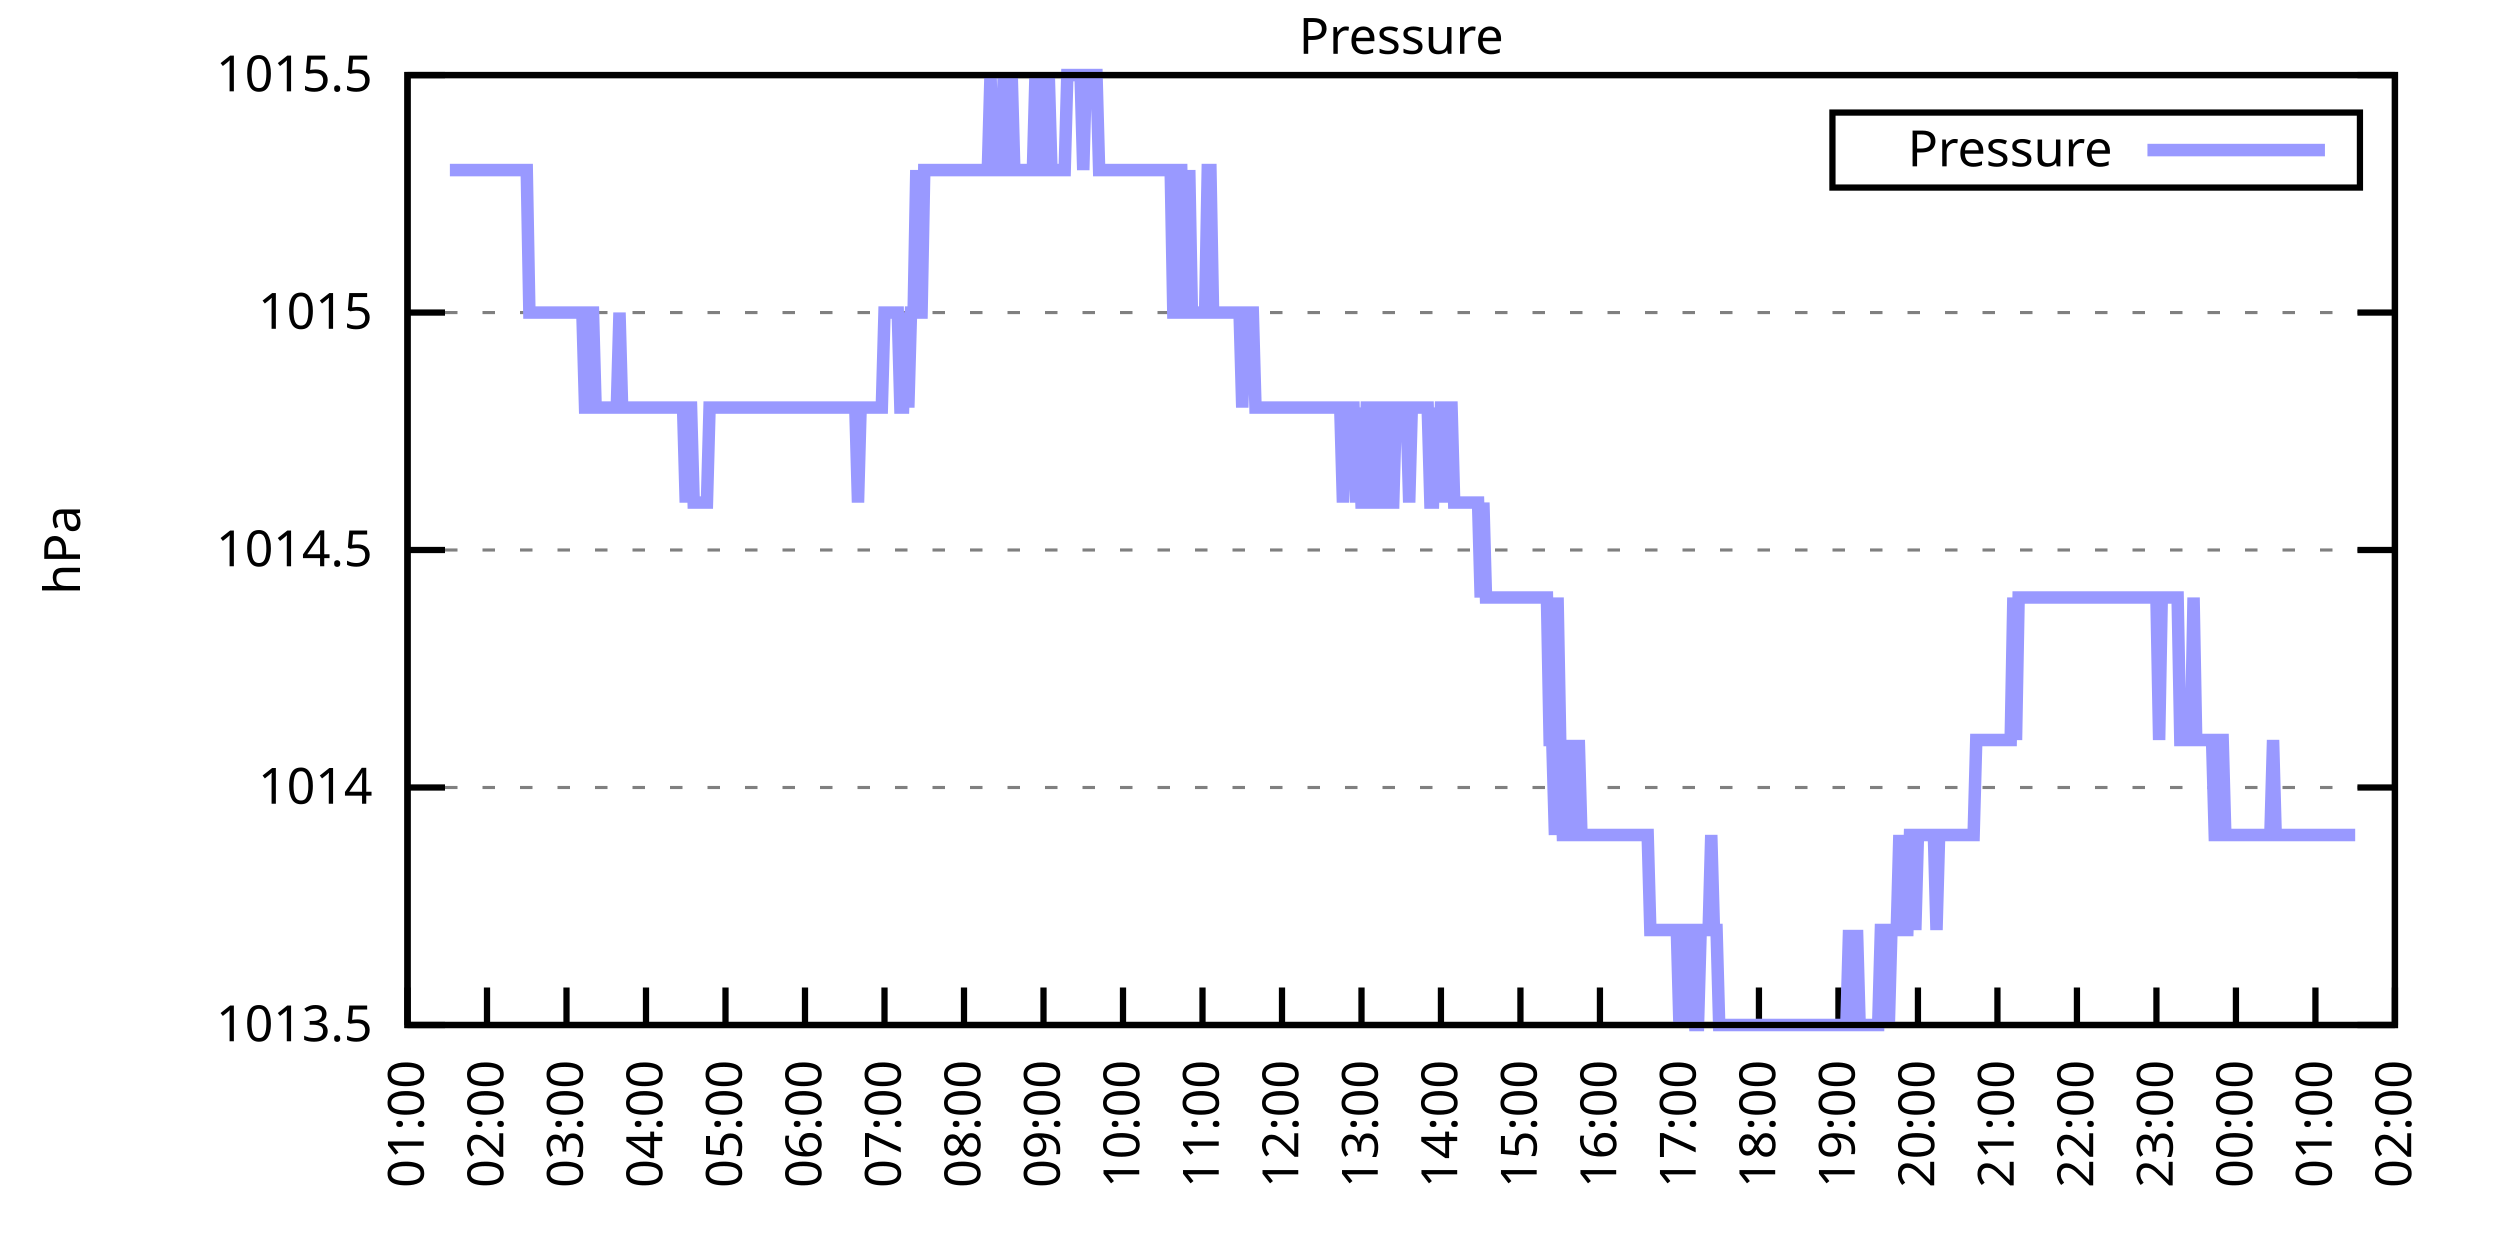
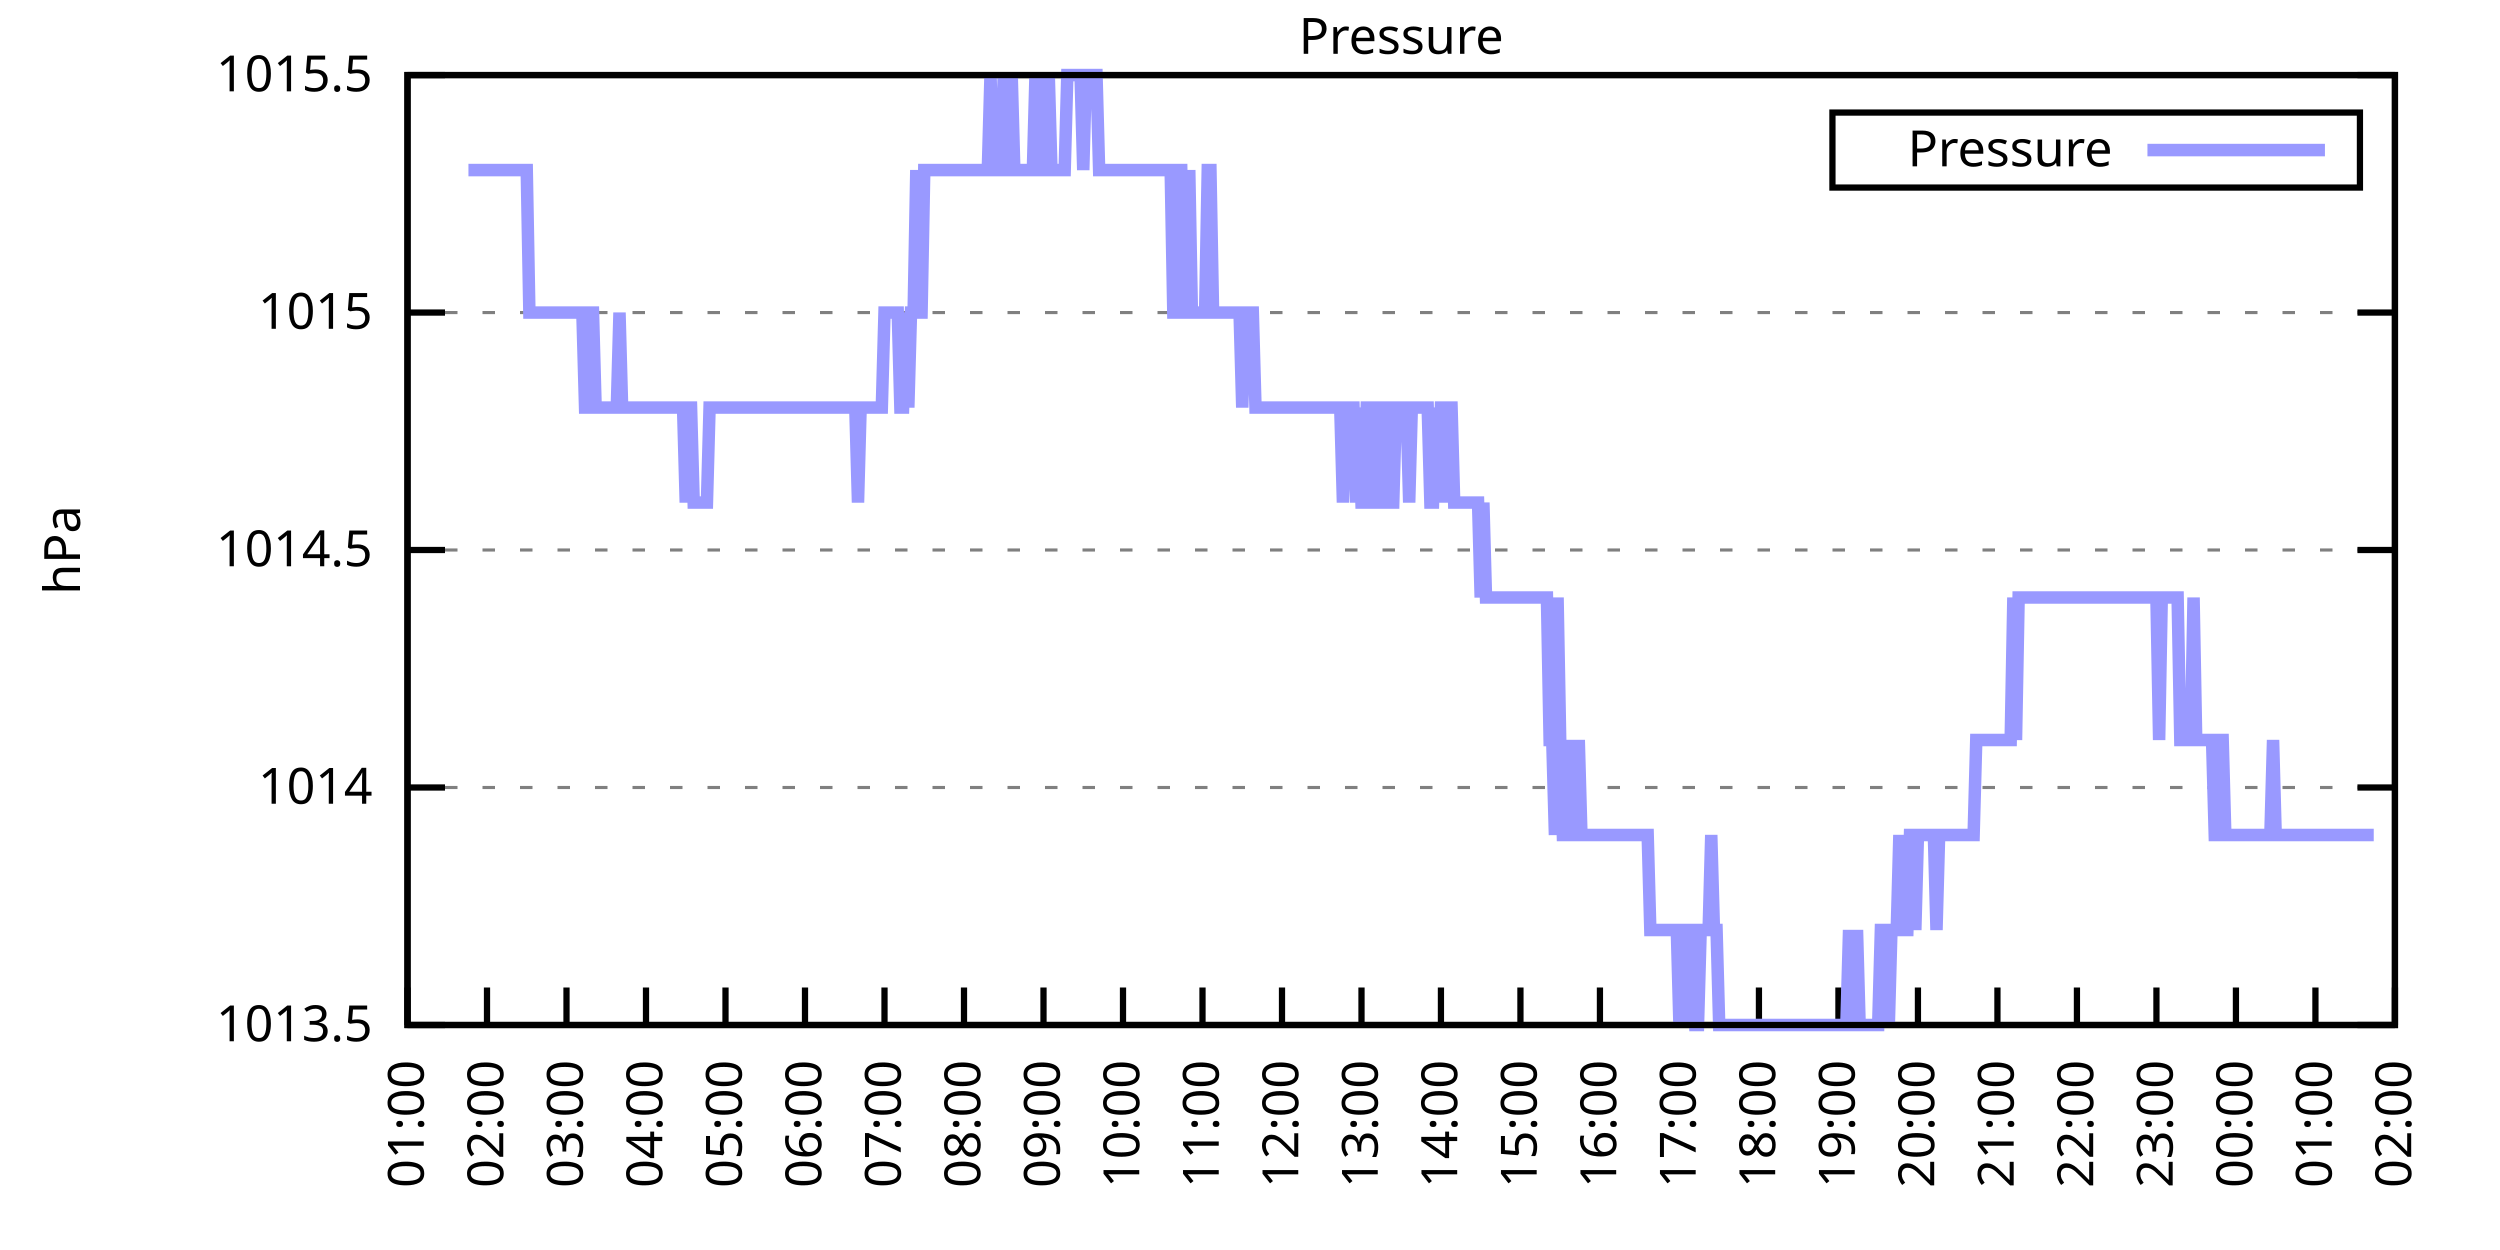
<svg xmlns="http://www.w3.org/2000/svg" xmlns:xlink="http://www.w3.org/1999/xlink" width="400" height="200" viewBox="0 0 400 200">
  <g id="gnuplot_canvas">
    <rect x="0" y="0" width="400" height="200" fill="none" />
    <defs>
      <circle id="gpDot" r="0.5" stroke-width="0.5" stroke="currentColor" />
      <path id="gpPt0" stroke-width="0.333" stroke="currentColor" d="M-1,0 h2 M0,-1 v2" />
      <path id="gpPt1" stroke-width="0.333" stroke="currentColor" d="M-1,-1 L1,1 M1,-1 L-1,1" />
      <path id="gpPt2" stroke-width="0.333" stroke="currentColor" d="M-1,0 L1,0 M0,-1 L0,1 M-1,-1 L1,1 M-1,1 L1,-1" />
      <rect id="gpPt3" stroke-width="0.333" stroke="currentColor" x="-1" y="-1" width="2" height="2" />
      <rect id="gpPt4" stroke-width="0.333" stroke="currentColor" fill="currentColor" x="-1" y="-1" width="2" height="2" />
      <circle id="gpPt5" stroke-width="0.333" stroke="currentColor" cx="0" cy="0" r="1" />
      <use xlink:href="#gpPt5" id="gpPt6" fill="currentColor" stroke="none" />
      <path id="gpPt7" stroke-width="0.333" stroke="currentColor" d="M0,-1.33 L-1.33,0.67 L1.33,0.67 z" />
      <use xlink:href="#gpPt7" id="gpPt8" fill="currentColor" stroke="none" />
      <use xlink:href="#gpPt7" id="gpPt9" stroke="currentColor" transform="rotate(180)" />
      <use xlink:href="#gpPt9" id="gpPt10" fill="currentColor" stroke="none" />
      <use xlink:href="#gpPt3" id="gpPt11" stroke="currentColor" transform="rotate(45)" />
      <use xlink:href="#gpPt11" id="gpPt12" fill="currentColor" stroke="none" />
      <path id="gpPt13" stroke-width="0.333" stroke="currentColor" d="M0,1.330 L1.265,0.411 L0.782,-1.067 L-0.782,-1.076 L-1.265,0.411 z" />
      <use xlink:href="#gpPt13" id="gpPt14" fill="currentColor" stroke="none" />
      <filter id="textbox" filterUnits="objectBoundingBox" x="0" y="0" height="1" width="1">
        <feFlood flood-color="white" flood-opacity="1" result="bgnd" />
        <feComposite in="SourceGraphic" in2="bgnd" operator="atop" />
      </filter>
      <filter id="greybox" filterUnits="objectBoundingBox" x="0" y="0" height="1" width="1">
        <feFlood flood-color="lightgrey" flood-opacity="1" result="grey" />
        <feComposite in="SourceGraphic" in2="grey" operator="atop" />
      </filter>
    </defs>
    <g fill="none" color="white" stroke="currentColor" stroke-width="1.00" stroke-linecap="butt" stroke-linejoin="miter">
</g>
    <g fill="none" color="black" stroke="currentColor" stroke-width="1.00" stroke-linecap="butt" stroke-linejoin="miter">
      <g stroke="none" shape-rendering="crispEdges">
        <polygon fill="rgb(255, 255, 255)" points="65.20,164.00 383.18,164.00 383.18,12.02 65.20,12.02 " />
      </g>
    </g>
    <g fill="none" color="black" stroke="currentColor" stroke-width="1.00" stroke-linecap="butt" stroke-linejoin="miter">
</g>
    <g fill="none" color="black" stroke="black" stroke-width="0.50" stroke-linecap="butt" stroke-linejoin="miter">
</g>
    <g fill="none" color="gray" stroke="currentColor" stroke-width="0.50" stroke-linecap="butt" stroke-linejoin="miter">
      <path stroke="gray" stroke-dasharray="2,4" class="gridline" d="M65.20,164.00 L383.19,164.00  " />
    </g>
    <g fill="none" color="gray" stroke="gray" stroke-width="1.00" stroke-linecap="butt" stroke-linejoin="miter">
</g>
    <g fill="none" color="black" stroke="currentColor" stroke-width="1.00" stroke-linecap="butt" stroke-linejoin="miter">
      <path stroke="black" d="M65.20,164.00 L71.20,164.00 M383.19,164.00 L377.19,164.00  " />
      <g transform="translate(59.60,166.60)" stroke="none" fill="black" font-family="Sans" font-size="8.00" text-anchor="end">
        <text>
          <tspan font-family="Sans"> 1013.5</tspan>
        </text>
      </g>
    </g>
    <g fill="none" color="black" stroke="currentColor" stroke-width="1.00" stroke-linecap="butt" stroke-linejoin="miter">
</g>
    <g fill="none" color="black" stroke="black" stroke-width="0.50" stroke-linecap="butt" stroke-linejoin="miter">
</g>
    <g fill="none" color="gray" stroke="currentColor" stroke-width="0.50" stroke-linecap="butt" stroke-linejoin="miter">
      <path stroke="gray" stroke-dasharray="2,4" class="gridline" d="M65.20,126.00 L383.19,126.00  " />
    </g>
    <g fill="none" color="gray" stroke="gray" stroke-width="1.00" stroke-linecap="butt" stroke-linejoin="miter">
</g>
    <g fill="none" color="black" stroke="currentColor" stroke-width="1.00" stroke-linecap="butt" stroke-linejoin="miter">
      <path stroke="black" d="M65.20,126.00 L71.20,126.00 M383.19,126.00 L377.19,126.00  " />
      <g transform="translate(59.60,128.60)" stroke="none" fill="black" font-family="Sans" font-size="8.00" text-anchor="end">
        <text>
          <tspan font-family="Sans"> 1014</tspan>
        </text>
      </g>
    </g>
    <g fill="none" color="black" stroke="currentColor" stroke-width="1.00" stroke-linecap="butt" stroke-linejoin="miter">
</g>
    <g fill="none" color="black" stroke="black" stroke-width="0.50" stroke-linecap="butt" stroke-linejoin="miter">
</g>
    <g fill="none" color="gray" stroke="currentColor" stroke-width="0.50" stroke-linecap="butt" stroke-linejoin="miter">
      <path stroke="gray" stroke-dasharray="2,4" class="gridline" d="M65.20,88.00 L383.19,88.00  " />
    </g>
    <g fill="none" color="gray" stroke="gray" stroke-width="1.00" stroke-linecap="butt" stroke-linejoin="miter">
</g>
    <g fill="none" color="black" stroke="currentColor" stroke-width="1.00" stroke-linecap="butt" stroke-linejoin="miter">
      <path stroke="black" d="M65.20,88.00 L71.20,88.00 M383.19,88.00 L377.19,88.00  " />
      <g transform="translate(59.60,90.60)" stroke="none" fill="black" font-family="Sans" font-size="8.00" text-anchor="end">
        <text>
          <tspan font-family="Sans"> 1014.5</tspan>
        </text>
      </g>
    </g>
    <g fill="none" color="black" stroke="currentColor" stroke-width="1.00" stroke-linecap="butt" stroke-linejoin="miter">
</g>
    <g fill="none" color="black" stroke="black" stroke-width="0.50" stroke-linecap="butt" stroke-linejoin="miter">
</g>
    <g fill="none" color="gray" stroke="currentColor" stroke-width="0.50" stroke-linecap="butt" stroke-linejoin="miter">
      <path stroke="gray" stroke-dasharray="2,4" class="gridline" d="M65.20,50.01 L383.19,50.01  " />
    </g>
    <g fill="none" color="gray" stroke="gray" stroke-width="1.00" stroke-linecap="butt" stroke-linejoin="miter">
</g>
    <g fill="none" color="black" stroke="currentColor" stroke-width="1.00" stroke-linecap="butt" stroke-linejoin="miter">
      <path stroke="black" d="M65.20,50.01 L71.20,50.01 M383.19,50.01 L377.19,50.01  " />
      <g transform="translate(59.60,52.61)" stroke="none" fill="black" font-family="Sans" font-size="8.00" text-anchor="end">
        <text>
          <tspan font-family="Sans"> 1015</tspan>
        </text>
      </g>
    </g>
    <g fill="none" color="black" stroke="currentColor" stroke-width="1.00" stroke-linecap="butt" stroke-linejoin="miter">
</g>
    <g fill="none" color="black" stroke="black" stroke-width="0.50" stroke-linecap="butt" stroke-linejoin="miter">
</g>
    <g fill="none" color="gray" stroke="currentColor" stroke-width="0.50" stroke-linecap="butt" stroke-linejoin="miter">
      <path stroke="gray" stroke-dasharray="2,4" class="gridline" d="M65.20,12.01 L383.19,12.01  " />
    </g>
    <g fill="none" color="gray" stroke="gray" stroke-width="1.00" stroke-linecap="butt" stroke-linejoin="miter">
</g>
    <g fill="none" color="black" stroke="currentColor" stroke-width="1.00" stroke-linecap="butt" stroke-linejoin="miter">
      <path stroke="black" d="M65.20,12.01 L71.20,12.01 M383.19,12.01 L377.19,12.01  " />
      <g transform="translate(59.60,14.61)" stroke="none" fill="black" font-family="Sans" font-size="8.00" text-anchor="end">
        <text>
          <tspan font-family="Sans"> 1015.5</tspan>
        </text>
      </g>
    </g>
    <g fill="none" color="black" stroke="currentColor" stroke-width="1.00" stroke-linecap="butt" stroke-linejoin="miter">
      <path stroke="black" d="M65.20,164.00 L65.20,158.00  " />
      <g transform="translate(67.80,169.60) rotate(270.00)" stroke="none" fill="black" font-family="Sans" font-size="8.00" text-anchor="end">
        <text>
          <tspan font-family="Sans">01:00</tspan>
        </text>
      </g>
    </g>
    <g fill="none" color="black" stroke="currentColor" stroke-width="1.00" stroke-linecap="butt" stroke-linejoin="miter">
      <path stroke="black" d="M77.92,164.00 L77.92,158.00  " />
      <g transform="translate(80.52,169.60) rotate(270.00)" stroke="none" fill="black" font-family="Sans" font-size="8.00" text-anchor="end">
        <text>
          <tspan font-family="Sans">02:00</tspan>
        </text>
      </g>
    </g>
    <g fill="none" color="black" stroke="currentColor" stroke-width="1.00" stroke-linecap="butt" stroke-linejoin="miter">
      <path stroke="black" d="M90.64,164.00 L90.64,158.00  " />
      <g transform="translate(93.24,169.60) rotate(270.00)" stroke="none" fill="black" font-family="Sans" font-size="8.00" text-anchor="end">
        <text>
          <tspan font-family="Sans">03:00</tspan>
        </text>
      </g>
    </g>
    <g fill="none" color="black" stroke="currentColor" stroke-width="1.00" stroke-linecap="butt" stroke-linejoin="miter">
      <path stroke="black" d="M103.36,164.00 L103.36,158.00  " />
      <g transform="translate(105.96,169.60) rotate(270.00)" stroke="none" fill="black" font-family="Sans" font-size="8.00" text-anchor="end">
        <text>
          <tspan font-family="Sans">04:00</tspan>
        </text>
      </g>
    </g>
    <g fill="none" color="black" stroke="currentColor" stroke-width="1.00" stroke-linecap="butt" stroke-linejoin="miter">
      <path stroke="black" d="M116.08,164.00 L116.08,158.00  " />
      <g transform="translate(118.68,169.60) rotate(270.00)" stroke="none" fill="black" font-family="Sans" font-size="8.00" text-anchor="end">
        <text>
          <tspan font-family="Sans">05:00</tspan>
        </text>
      </g>
    </g>
    <g fill="none" color="black" stroke="currentColor" stroke-width="1.00" stroke-linecap="butt" stroke-linejoin="miter">
      <path stroke="black" d="M128.80,164.00 L128.80,158.00  " />
      <g transform="translate(131.40,169.60) rotate(270.00)" stroke="none" fill="black" font-family="Sans" font-size="8.00" text-anchor="end">
        <text>
          <tspan font-family="Sans">06:00</tspan>
        </text>
      </g>
    </g>
    <g fill="none" color="black" stroke="currentColor" stroke-width="1.00" stroke-linecap="butt" stroke-linejoin="miter">
      <path stroke="black" d="M141.52,164.00 L141.52,158.00  " />
      <g transform="translate(144.12,169.60) rotate(270.00)" stroke="none" fill="black" font-family="Sans" font-size="8.00" text-anchor="end">
        <text>
          <tspan font-family="Sans">07:00</tspan>
        </text>
      </g>
    </g>
    <g fill="none" color="black" stroke="currentColor" stroke-width="1.00" stroke-linecap="butt" stroke-linejoin="miter">
      <path stroke="black" d="M154.24,164.00 L154.24,158.00  " />
      <g transform="translate(156.84,169.60) rotate(270.00)" stroke="none" fill="black" font-family="Sans" font-size="8.00" text-anchor="end">
        <text>
          <tspan font-family="Sans">08:00</tspan>
        </text>
      </g>
    </g>
    <g fill="none" color="black" stroke="currentColor" stroke-width="1.00" stroke-linecap="butt" stroke-linejoin="miter">
      <path stroke="black" d="M166.96,164.00 L166.96,158.00  " />
      <g transform="translate(169.56,169.60) rotate(270.00)" stroke="none" fill="black" font-family="Sans" font-size="8.00" text-anchor="end">
        <text>
          <tspan font-family="Sans">09:00</tspan>
        </text>
      </g>
    </g>
    <g fill="none" color="black" stroke="currentColor" stroke-width="1.00" stroke-linecap="butt" stroke-linejoin="miter">
      <path stroke="black" d="M179.68,164.00 L179.68,158.00  " />
      <g transform="translate(182.28,169.60) rotate(270.00)" stroke="none" fill="black" font-family="Sans" font-size="8.00" text-anchor="end">
        <text>
          <tspan font-family="Sans">10:00</tspan>
        </text>
      </g>
    </g>
    <g fill="none" color="black" stroke="currentColor" stroke-width="1.00" stroke-linecap="butt" stroke-linejoin="miter">
      <path stroke="black" d="M192.40,164.00 L192.40,158.00  " />
      <g transform="translate(195.00,169.60) rotate(270.00)" stroke="none" fill="black" font-family="Sans" font-size="8.00" text-anchor="end">
        <text>
          <tspan font-family="Sans">11:00</tspan>
        </text>
      </g>
    </g>
    <g fill="none" color="black" stroke="currentColor" stroke-width="1.00" stroke-linecap="butt" stroke-linejoin="miter">
      <path stroke="black" d="M205.12,164.00 L205.12,158.00  " />
      <g transform="translate(207.72,169.60) rotate(270.00)" stroke="none" fill="black" font-family="Sans" font-size="8.00" text-anchor="end">
        <text>
          <tspan font-family="Sans">12:00</tspan>
        </text>
      </g>
    </g>
    <g fill="none" color="black" stroke="currentColor" stroke-width="1.00" stroke-linecap="butt" stroke-linejoin="miter">
      <path stroke="black" d="M217.84,164.00 L217.84,158.00  " />
      <g transform="translate(220.44,169.60) rotate(270.00)" stroke="none" fill="black" font-family="Sans" font-size="8.00" text-anchor="end">
        <text>
          <tspan font-family="Sans">13:00</tspan>
        </text>
      </g>
    </g>
    <g fill="none" color="black" stroke="currentColor" stroke-width="1.00" stroke-linecap="butt" stroke-linejoin="miter">
      <path stroke="black" d="M230.55,164.00 L230.55,158.00  " />
      <g transform="translate(233.15,169.60) rotate(270.00)" stroke="none" fill="black" font-family="Sans" font-size="8.00" text-anchor="end">
        <text>
          <tspan font-family="Sans">14:00</tspan>
        </text>
      </g>
    </g>
    <g fill="none" color="black" stroke="currentColor" stroke-width="1.00" stroke-linecap="butt" stroke-linejoin="miter">
      <path stroke="black" d="M243.27,164.00 L243.27,158.00  " />
      <g transform="translate(245.87,169.60) rotate(270.00)" stroke="none" fill="black" font-family="Sans" font-size="8.00" text-anchor="end">
        <text>
          <tspan font-family="Sans">15:00</tspan>
        </text>
      </g>
    </g>
    <g fill="none" color="black" stroke="currentColor" stroke-width="1.00" stroke-linecap="butt" stroke-linejoin="miter">
      <path stroke="black" d="M255.99,164.00 L255.99,158.00  " />
      <g transform="translate(258.59,169.60) rotate(270.00)" stroke="none" fill="black" font-family="Sans" font-size="8.00" text-anchor="end">
        <text>
          <tspan font-family="Sans">16:00</tspan>
        </text>
      </g>
    </g>
    <g fill="none" color="black" stroke="currentColor" stroke-width="1.00" stroke-linecap="butt" stroke-linejoin="miter">
      <path stroke="black" d="M268.71,164.00 L268.71,158.00  " />
      <g transform="translate(271.31,169.60) rotate(270.00)" stroke="none" fill="black" font-family="Sans" font-size="8.00" text-anchor="end">
        <text>
          <tspan font-family="Sans">17:00</tspan>
        </text>
      </g>
    </g>
    <g fill="none" color="black" stroke="currentColor" stroke-width="1.00" stroke-linecap="butt" stroke-linejoin="miter">
      <path stroke="black" d="M281.43,164.00 L281.43,158.00  " />
      <g transform="translate(284.03,169.60) rotate(270.00)" stroke="none" fill="black" font-family="Sans" font-size="8.00" text-anchor="end">
        <text>
          <tspan font-family="Sans">18:00</tspan>
        </text>
      </g>
    </g>
    <g fill="none" color="black" stroke="currentColor" stroke-width="1.00" stroke-linecap="butt" stroke-linejoin="miter">
      <path stroke="black" d="M294.15,164.00 L294.15,158.00  " />
      <g transform="translate(296.75,169.60) rotate(270.00)" stroke="none" fill="black" font-family="Sans" font-size="8.00" text-anchor="end">
        <text>
          <tspan font-family="Sans">19:00</tspan>
        </text>
      </g>
    </g>
    <g fill="none" color="black" stroke="currentColor" stroke-width="1.00" stroke-linecap="butt" stroke-linejoin="miter">
      <path stroke="black" d="M306.87,164.00 L306.87,158.00  " />
      <g transform="translate(309.47,169.60) rotate(270.00)" stroke="none" fill="black" font-family="Sans" font-size="8.00" text-anchor="end">
        <text>
          <tspan font-family="Sans">20:00</tspan>
        </text>
      </g>
    </g>
    <g fill="none" color="black" stroke="currentColor" stroke-width="1.00" stroke-linecap="butt" stroke-linejoin="miter">
      <path stroke="black" d="M319.59,164.00 L319.59,158.00  " />
      <g transform="translate(322.19,169.60) rotate(270.00)" stroke="none" fill="black" font-family="Sans" font-size="8.00" text-anchor="end">
        <text>
          <tspan font-family="Sans">21:00</tspan>
        </text>
      </g>
    </g>
    <g fill="none" color="black" stroke="currentColor" stroke-width="1.00" stroke-linecap="butt" stroke-linejoin="miter">
      <path stroke="black" d="M332.31,164.00 L332.31,158.00  " />
      <g transform="translate(334.91,169.60) rotate(270.00)" stroke="none" fill="black" font-family="Sans" font-size="8.00" text-anchor="end">
        <text>
          <tspan font-family="Sans">22:00</tspan>
        </text>
      </g>
    </g>
    <g fill="none" color="black" stroke="currentColor" stroke-width="1.00" stroke-linecap="butt" stroke-linejoin="miter">
      <path stroke="black" d="M345.03,164.00 L345.03,158.00  " />
      <g transform="translate(347.63,169.60) rotate(270.00)" stroke="none" fill="black" font-family="Sans" font-size="8.00" text-anchor="end">
        <text>
          <tspan font-family="Sans">23:00</tspan>
        </text>
      </g>
    </g>
    <g fill="none" color="black" stroke="currentColor" stroke-width="1.00" stroke-linecap="butt" stroke-linejoin="miter">
      <path stroke="black" d="M357.75,164.00 L357.75,158.00  " />
      <g transform="translate(360.35,169.60) rotate(270.00)" stroke="none" fill="black" font-family="Sans" font-size="8.00" text-anchor="end">
        <text>
          <tspan font-family="Sans">00:00</tspan>
        </text>
      </g>
    </g>
    <g fill="none" color="black" stroke="currentColor" stroke-width="1.00" stroke-linecap="butt" stroke-linejoin="miter">
      <path stroke="black" d="M370.47,164.00 L370.47,158.00  " />
      <g transform="translate(373.07,169.60) rotate(270.00)" stroke="none" fill="black" font-family="Sans" font-size="8.00" text-anchor="end">
        <text>
          <tspan font-family="Sans">01:00</tspan>
        </text>
      </g>
    </g>
    <g fill="none" color="black" stroke="currentColor" stroke-width="1.00" stroke-linecap="butt" stroke-linejoin="miter">
      <path stroke="black" d="M383.19,164.00 L383.19,158.00  " />
      <g transform="translate(385.79,169.60) rotate(270.00)" stroke="none" fill="black" font-family="Sans" font-size="8.00" text-anchor="end">
        <text>
          <tspan font-family="Sans">02:00</tspan>
        </text>
      </g>
    </g>
    <g fill="none" color="black" stroke="currentColor" stroke-width="1.00" stroke-linecap="butt" stroke-linejoin="miter">
</g>
    <g fill="none" color="black" stroke="currentColor" stroke-width="1.00" stroke-linecap="butt" stroke-linejoin="miter">
      <path stroke="black" d="M65.20,12.01 L65.20,164.00 L383.19,164.00 L383.19,12.01 L65.20,12.01 Z  " />
    </g>
    <g fill="none" color="black" stroke="currentColor" stroke-width="1.00" stroke-linecap="butt" stroke-linejoin="miter">
</g>
    <g fill="none" color="black" stroke="currentColor" stroke-width="1.00" stroke-linecap="butt" stroke-linejoin="miter">
      <path stroke="black" d="M293.19,30.01 L293.19,18.01 L377.59,18.01 L377.59,30.01 L293.19,30.01 Z  " />
    </g>
    <g id="Pressure_plot_1">
      <g fill="none" color="white" stroke="black" stroke-width="2.00" stroke-linecap="butt" stroke-linejoin="miter">
</g>
      <g fill="none" color="black" stroke="currentColor" stroke-width="2.00" stroke-linecap="butt" stroke-linejoin="miter">
        <g transform="translate(337.99,26.61)" stroke="none" fill="black" font-family="Sans" font-size="8.00" text-anchor="end">
          <text>
            <tspan font-family="Sans">Pressure</tspan>
          </text>
        </g>
      </g>
      <g fill="none" color="black" stroke="currentColor" stroke-width="2.00" stroke-linecap="butt" stroke-linejoin="miter">
-         <path stroke="rgb(153, 153, 255)" d="M343.59,24.01 L371.99,24.01 M71.98,27.21 L72.41,27.21 L72.83,27.21 L73.26,27.21 L73.68,27.21 L74.10,27.21   L74.53,27.21 L74.95,27.21 L75.38,27.21 L75.80,27.21 L76.22,27.21 L76.65,27.21 L77.07,27.21 L77.50,27.21   L77.92,27.21 L78.34,27.21 L78.77,27.21 L79.19,27.21 L79.62,27.21 L80.04,27.21 L80.46,27.21 L80.89,27.21   L81.31,27.21 L81.74,27.21 L82.16,27.21 L82.58,27.21 L83.01,27.21 L83.43,27.21 L83.86,27.21 L84.28,27.21   L84.70,50.01 L85.13,50.01 L85.55,50.01 L85.98,50.01 L86.40,50.01 L86.82,50.01 L87.25,50.01 L87.67,50.01   L88.10,50.01 L88.52,50.01 L88.94,50.01 L89.37,50.01 L89.79,50.01 L90.22,50.01 L90.64,50.01 L91.06,50.01   L91.49,50.01 L91.91,50.01 L92.34,50.01 L92.76,50.01 L93.18,50.01 L93.61,65.21 L94.03,65.21 L94.46,50.01   L94.88,50.01 L95.30,65.21 L95.73,65.21 L96.15,65.21 L96.58,65.21 L97.00,65.21 L97.42,65.21 L97.85,65.21   L98.27,65.21 L98.69,65.21 L99.12,50.01 L99.54,65.21 L99.97,65.21 L100.39,65.21 L100.81,65.21 L101.24,65.21   L101.66,65.21 L102.09,65.21 L102.51,65.21 L102.93,65.21 L103.36,65.21 L103.78,65.21 L104.21,65.21 L104.63,65.21   L105.05,65.21 L105.48,65.21 L105.90,65.21 L106.33,65.21 L106.75,65.21 L107.17,65.21 L107.60,65.21 L108.02,65.21   L108.45,65.21 L108.87,65.21 L109.29,65.21 L109.72,80.41 L110.14,65.21 L110.57,65.21 L110.99,80.41 L111.41,80.41   L111.84,80.41 L112.26,80.41 L112.69,80.41 L113.11,80.41 L113.53,65.21 L113.96,65.21 L114.38,65.21 L114.81,65.21   L115.23,65.21 L115.65,65.21 L116.08,65.21 L116.50,65.21 L116.93,65.21 L117.35,65.21 L117.77,65.21 L118.20,65.21   L118.62,65.21 L119.05,65.21 L119.47,65.21 L119.89,65.21 L120.32,65.21 L120.74,65.21 L121.17,65.21 L121.59,65.21   L122.01,65.21 L122.44,65.21 L122.86,65.21 L123.29,65.21 L123.71,65.21 L124.13,65.21 L124.56,65.21 L124.98,65.21   L125.41,65.21 L125.83,65.21 L126.25,65.21 L126.68,65.21 L127.10,65.21 L127.53,65.21 L127.95,65.21 L128.37,65.21   L128.80,65.21 L129.22,65.21 L129.65,65.21 L130.07,65.21 L130.49,65.21 L130.92,65.21 L131.34,65.21 L131.77,65.21   L132.19,65.21 L132.61,65.21 L133.04,65.21 L133.46,65.21 L133.89,65.21 L134.31,65.21 L134.73,65.21 L135.16,65.21   L135.58,65.21 L136.01,65.21 L136.43,65.21 L136.85,65.21 L137.28,80.41 L137.70,65.21 L138.13,65.21 L138.55,65.21   L138.97,65.21 L139.40,65.21 L139.82,65.21 L140.25,65.21 L140.67,65.21 L141.09,65.21 L141.52,50.01 L141.94,50.01   L142.37,50.01 L142.79,50.01 L143.21,50.01 L143.64,50.01 L144.06,65.21 L144.49,65.21 L144.91,50.01 L145.33,65.21   L145.76,50.01 L146.18,50.01 L146.61,27.21 L147.03,50.01 L147.45,50.01 L147.88,27.21 L148.30,27.21 L148.73,27.21   L149.15,27.21 L149.57,27.21 L150.00,27.21 L150.42,27.21 L150.85,27.21 L151.27,27.21 L151.69,27.21 L152.12,27.21   L152.54,27.21 L152.97,27.21 L153.39,27.21 L153.81,27.21 L154.24,27.21 L154.66,27.21 L155.09,27.21 L155.51,27.21   L155.93,27.21 L156.36,27.21 L156.78,27.21 L157.21,27.21 L157.63,27.21 L158.05,27.21 L158.48,12.01 L158.90,27.21   L159.33,27.21 L159.75,27.21 L160.17,27.21 L160.60,12.01 L161.02,27.21 L161.44,27.21 L161.87,12.01 L162.29,27.21   L162.72,27.21 L163.14,27.21 L163.56,27.21 L163.99,27.21 L164.41,27.21 L164.84,27.21 L165.26,27.21 L165.68,12.01   L166.11,27.21 L166.53,12.01 L166.96,27.21 L167.38,27.21 L167.80,12.01 L168.23,27.21 L168.65,27.21 L169.08,27.21   L169.50,27.21 L169.92,27.21 L170.35,27.21 L170.77,12.01 L171.20,12.01 L171.62,12.01 L172.04,12.01 L172.47,12.01   L172.89,12.01 L173.32,27.21 L173.74,12.01 L174.16,12.01 L174.59,12.01 L175.01,12.01 L175.44,12.01 L175.86,27.21   L176.28,27.21 L176.71,27.21 L177.13,27.21 L177.56,27.21 L177.98,27.21 L178.40,27.21 L178.83,27.21 L179.25,27.21   L179.68,27.21 L180.10,27.21 L180.52,27.21 L180.95,27.21 L181.37,27.21 L181.80,27.21 L182.22,27.21 L182.64,27.21   L183.07,27.21 L183.49,27.21 L183.92,27.21 L184.34,27.21 L184.76,27.21 L185.19,27.21 L185.61,27.21 L186.04,27.21   L186.46,27.21 L186.88,27.21 L187.31,27.21 L187.73,50.01 L188.16,50.01 L188.58,27.21 L189.00,27.21 L189.43,50.01   L189.85,50.01 L190.28,27.21 L190.70,50.01 L191.12,50.01 L191.55,50.01 L191.97,50.01 L192.40,50.01 L192.82,50.01   L193.24,27.21 L193.67,27.21 L194.09,50.01 L194.52,50.01 L194.94,50.01 L195.36,50.01 L195.79,50.01 L196.21,50.01   L196.64,50.01 L197.06,50.01 L197.48,50.01 L197.91,50.01 L198.33,50.01 L198.76,65.21 L199.18,50.01 L199.60,50.01   L200.03,50.01 L200.45,50.01 L200.88,65.21 L201.30,65.21 L201.72,65.21 L202.15,65.21 L202.57,65.21 L203.00,65.21   L203.42,65.21 L203.84,65.21 L204.27,65.21 L204.69,65.21 L205.12,65.21 L205.54,65.21 L205.96,65.21 L206.39,65.21   L206.81,65.21 L207.24,65.21 L207.66,65.21 L208.08,65.21 L208.51,65.21 L208.93,65.21 L209.36,65.21 L209.78,65.21   L210.20,65.21 L210.63,65.21 L211.05,65.21 L211.48,65.21 L211.90,65.21 L212.32,65.21 L212.75,65.21 L213.17,65.21   L213.60,65.21 L214.02,65.21 L214.44,65.21 L214.87,80.41 L215.29,65.21 L215.72,65.21 L216.14,65.21 L216.56,65.21   L216.99,80.41 L217.41,65.21 L217.84,80.41 L218.26,80.41 L218.68,65.21 L219.11,65.21 L219.53,80.41 L219.96,80.41   L220.38,80.41 L220.80,65.21 L221.23,65.21 L221.65,65.21 L222.08,80.41 L222.50,80.41 L222.92,80.41 L223.35,65.21   L223.77,65.21 L224.20,65.21 L224.62,65.21 L225.04,65.21 L225.47,80.41 L225.89,65.21 L226.31,65.21 L226.74,65.21   L227.16,65.21 L227.59,65.21 L228.01,65.21 L228.43,65.21 L228.86,80.41 L229.28,80.41 L229.71,65.21 L230.13,80.41   L230.55,65.21 L230.98,65.21 L231.40,80.41 L231.83,65.21 L232.25,65.21 L232.67,80.41 L233.10,80.41 L233.52,80.41   L233.95,80.41 L234.37,80.41 L234.79,80.41 L235.22,80.41 L235.64,80.41 L236.07,80.41 L236.49,80.41 L236.91,95.60   L237.34,80.41 L237.76,95.60 L238.19,95.60 L238.61,95.60 L239.03,95.60 L239.46,95.60 L239.88,95.60 L240.31,95.60   L240.73,95.60 L241.15,95.60 L241.58,95.60 L242.00,95.60 L242.43,95.60 L242.85,95.60 L243.27,95.60 L243.70,95.60   L244.12,95.60 L244.55,95.60 L244.97,95.60 L245.39,95.60 L245.82,95.60 L246.24,95.60 L246.67,95.60 L247.09,95.60   L247.51,95.60 L247.94,118.40 L248.36,118.40 L248.79,133.60 L249.21,95.60 L249.63,118.40 L250.06,133.60 L250.48,133.60   L250.91,118.40 L251.33,133.60 L251.75,133.60 L252.18,133.60 L252.60,118.40 L253.03,133.60 L253.45,133.60 L253.87,133.60   L254.30,133.60 L254.72,133.60 L255.15,133.60 L255.57,133.60 L255.99,133.60 L256.42,133.60 L256.84,133.60 L257.27,133.60   L257.69,133.60 L258.11,133.60 L258.54,133.60 L258.96,133.60 L259.39,133.60 L259.81,133.60 L260.23,133.60 L260.66,133.60   L261.08,133.60 L261.51,133.60 L261.93,133.60 L262.35,133.60 L262.78,133.60 L263.20,133.60 L263.63,133.60 L264.05,148.80   L264.47,148.80 L264.90,148.80 L265.32,148.80 L265.75,148.80 L266.17,148.80 L266.59,148.80 L267.02,148.80 L267.44,148.80   L267.87,148.80 L268.29,148.80 L268.71,164.00 L269.14,148.80 L269.56,148.80 L269.99,164.00 L270.41,148.80 L270.83,148.80   L271.26,164.00 L271.68,164.00 L272.11,148.80 L272.53,148.80 L272.95,148.80 L273.38,148.80 L273.80,133.60 L274.23,148.80   L274.65,148.80 L275.07,164.00 L275.50,164.00 L275.92,164.00 L276.35,164.00 L276.77,164.00 L277.19,164.00 L277.62,164.00   L278.04,164.00 L278.47,164.00 L278.89,164.00 L279.31,164.00 L279.74,164.00 L280.16,164.00 L280.59,164.00 L281.01,164.00   L281.43,164.00 L281.86,164.00 L282.28,164.00 L282.71,164.00 L283.13,164.00 L283.55,164.00 L283.98,164.00 L284.40,164.00   L284.83,164.00 L285.25,164.00 L285.67,164.00 L286.10,164.00 L286.52,164.00 L286.95,164.00 L287.37,164.00 L287.79,164.00   L288.22,164.00 L288.64,164.00 L289.06,164.00 L289.49,164.00 L289.91,164.00 L290.34,164.00 L290.76,164.00 L291.18,164.00   L291.61,164.00 L292.03,164.00 L292.46,164.00 L292.88,164.00 L293.30,164.00 L293.73,164.00 L294.15,164.00 L294.58,164.00   L295.00,164.00 L295.42,164.00 L295.85,148.80 L296.27,164.00 L296.70,164.00 L297.12,148.80 L297.54,164.00 L297.97,164.00   L298.39,164.00 L298.82,164.00 L299.24,164.00 L299.66,164.00 L300.09,164.00 L300.51,164.00 L300.94,148.80 L301.36,148.80   L301.78,148.80 L302.21,164.00 L302.63,148.80 L303.06,148.80 L303.48,148.80 L303.90,133.60 L304.33,148.80 L304.75,148.80   L305.18,148.80 L305.60,133.60 L306.02,133.60 L306.45,148.80 L306.87,133.60 L307.30,133.60 L307.72,133.60 L308.14,133.60   L308.57,133.60 L308.99,133.60 L309.42,133.60 L309.84,148.80 L310.26,133.60 L310.69,133.60 L311.11,133.60 L311.54,133.60   L311.96,133.60 L312.38,133.60 L312.81,133.60 L313.23,133.60 L313.66,133.60 L314.08,133.60 L314.50,133.60 L314.93,133.60   L315.35,133.60 L315.78,133.60 L316.20,118.40 L316.62,118.40 L317.05,118.40 L317.47,118.40 L317.90,118.40 L318.32,118.40   L318.74,118.40 L319.17,118.40 L319.59,118.40 L320.02,118.40 L320.44,118.40 L320.86,118.40 L321.29,118.40 L321.71,118.40   L322.14,95.60 L322.56,118.40 L322.98,95.60 L323.41,95.60 L323.83,95.60 L324.26,95.60 L324.68,95.60 L325.10,95.60   L325.53,95.60 L325.95,95.60 L326.38,95.60 L326.80,95.60 L327.22,95.60 L327.65,95.60 L328.07,95.60 L328.50,95.60   L328.92,95.60 L329.34,95.60 L329.77,95.60 L330.19,95.60 L330.62,95.60 L331.04,95.60 L331.46,95.60 L331.89,95.60   L332.31,95.60 L332.74,95.60 L333.16,95.60 L333.58,95.60 L334.01,95.60 L334.43,95.60 L334.86,95.60 L335.28,95.60   L335.70,95.60 L336.13,95.60 L336.55,95.60 L336.98,95.60 L337.40,95.60 L337.82,95.60 L338.25,95.60 L338.67,95.60   L339.10,95.60 L339.52,95.60 L339.94,95.60 L340.37,95.60 L340.79,95.60 L341.22,95.60 L341.64,95.60 L342.06,95.60   L342.49,95.60 L342.91,95.60 L343.34,95.60 L343.76,95.60 L344.18,95.60 L344.61,95.60 L345.03,95.60 L345.46,118.40   L345.88,95.60 L346.30,95.60 L346.73,95.60 L347.15,95.60 L347.58,95.60 L348.00,95.60 L348.42,95.60 L348.85,118.40   L349.27,118.40 L349.70,118.40 L350.12,118.40 L350.54,118.40 L350.97,95.60 L351.39,118.40 L351.81,118.40 L352.24,118.40   L352.66,118.40 L353.09,118.40 L353.51,118.40 L353.93,118.40 L354.36,133.60 L354.78,133.60 L355.21,118.40 L355.63,118.40   L356.05,133.60 L356.48,133.60 L356.90,133.60 L357.33,133.60 L357.75,133.60 L358.17,133.60 L358.60,133.60 L359.02,133.60   L359.45,133.60 L359.87,133.60 L360.29,133.60 L360.72,133.60 L361.14,133.60 L361.57,133.60 L361.99,133.60 L362.41,133.60   L362.84,133.60 L363.26,133.60 L363.69,118.40 L364.11,133.60 L364.53,133.60 L364.96,133.60 L365.38,133.60 L365.81,133.60   L366.23,133.60 L366.65,133.60 L367.08,133.60 L367.50,133.60 L367.93,133.60 L368.35,133.60 L368.77,133.60 L369.20,133.60   L369.62,133.60 L370.05,133.60 L370.47,133.60 L370.89,133.60 L371.32,133.60 L371.74,133.60 L372.17,133.60 L372.59,133.60   L373.01,133.60 L373.44,133.60 L373.86,133.60 L374.29,133.60 L374.71,133.60 L375.13,133.60 L375.56,133.60 L375.98,133.60   L376.41,133.60 L376.83,133.60  " />
+         <path stroke="rgb(153, 153, 255)" d="M343.59,24.01 L371.99,24.01 M74.95,27.21 L75.38,27.21 L75.80,27.21 L76.22,27.21 L76.65,27.21 L77.07,27.21   L77.50,27.21 L77.92,27.21 L78.34,27.21 L78.77,27.21 L79.19,27.21 L79.62,27.21 L80.04,27.21 L80.46,27.21   L80.89,27.21 L81.31,27.21 L81.74,27.21 L82.16,27.21 L82.58,27.21 L83.01,27.21 L83.43,27.21 L83.86,27.21   L84.28,27.21 L84.70,50.01 L85.13,50.01 L85.55,50.01 L85.98,50.01 L86.40,50.01 L86.82,50.01 L87.25,50.01   L87.67,50.01 L88.10,50.01 L88.52,50.01 L88.94,50.01 L89.37,50.01 L89.79,50.01 L90.22,50.01 L90.64,50.01   L91.06,50.01 L91.49,50.01 L91.91,50.01 L92.34,50.01 L92.76,50.01 L93.18,50.01 L93.61,65.21 L94.03,65.21   L94.46,50.01 L94.88,50.01 L95.30,65.21 L95.73,65.21 L96.15,65.21 L96.58,65.21 L97.00,65.21 L97.42,65.21   L97.85,65.21 L98.27,65.21 L98.69,65.21 L99.12,50.01 L99.54,65.21 L99.97,65.21 L100.39,65.21 L100.81,65.21   L101.24,65.21 L101.66,65.21 L102.09,65.21 L102.51,65.21 L102.93,65.21 L103.36,65.21 L103.78,65.21 L104.21,65.21   L104.63,65.21 L105.05,65.21 L105.48,65.21 L105.90,65.21 L106.33,65.21 L106.75,65.21 L107.17,65.21 L107.60,65.21   L108.02,65.21 L108.45,65.21 L108.87,65.21 L109.29,65.21 L109.72,80.41 L110.14,65.21 L110.57,65.21 L110.99,80.41   L111.41,80.41 L111.84,80.41 L112.26,80.41 L112.69,80.41 L113.11,80.41 L113.53,65.21 L113.96,65.21 L114.38,65.21   L114.81,65.21 L115.23,65.21 L115.65,65.21 L116.08,65.21 L116.50,65.21 L116.93,65.21 L117.35,65.21 L117.77,65.21   L118.20,65.21 L118.62,65.21 L119.05,65.21 L119.47,65.21 L119.89,65.21 L120.32,65.21 L120.74,65.21 L121.17,65.21   L121.59,65.21 L122.01,65.21 L122.44,65.21 L122.86,65.21 L123.29,65.21 L123.71,65.21 L124.13,65.21 L124.56,65.21   L124.98,65.21 L125.41,65.21 L125.83,65.21 L126.25,65.21 L126.68,65.21 L127.10,65.21 L127.53,65.21 L127.95,65.21   L128.37,65.21 L128.80,65.21 L129.22,65.21 L129.65,65.21 L130.07,65.21 L130.49,65.21 L130.92,65.21 L131.34,65.21   L131.77,65.21 L132.19,65.21 L132.61,65.21 L133.04,65.21 L133.46,65.21 L133.89,65.21 L134.31,65.21 L134.73,65.21   L135.16,65.21 L135.58,65.21 L136.01,65.21 L136.43,65.21 L136.85,65.21 L137.28,80.41 L137.70,65.21 L138.13,65.21   L138.55,65.21 L138.97,65.21 L139.40,65.21 L139.82,65.21 L140.25,65.21 L140.67,65.21 L141.09,65.21 L141.52,50.01   L141.94,50.01 L142.37,50.01 L142.79,50.01 L143.21,50.01 L143.64,50.01 L144.06,65.21 L144.49,65.21 L144.91,50.01   L145.33,65.21 L145.76,50.01 L146.18,50.01 L146.61,27.21 L147.03,50.01 L147.45,50.01 L147.88,27.21 L148.30,27.21   L148.73,27.21 L149.15,27.21 L149.57,27.21 L150.00,27.21 L150.42,27.21 L150.85,27.21 L151.27,27.21 L151.69,27.21   L152.12,27.21 L152.54,27.21 L152.97,27.21 L153.39,27.21 L153.81,27.21 L154.24,27.21 L154.66,27.21 L155.09,27.21   L155.51,27.21 L155.93,27.21 L156.36,27.21 L156.78,27.21 L157.21,27.21 L157.63,27.21 L158.05,27.21 L158.48,12.01   L158.90,27.21 L159.33,27.21 L159.75,27.21 L160.17,27.21 L160.60,12.01 L161.02,27.21 L161.44,27.21 L161.87,12.01   L162.29,27.21 L162.72,27.21 L163.14,27.21 L163.56,27.21 L163.99,27.21 L164.41,27.21 L164.84,27.21 L165.26,27.21   L165.68,12.01 L166.11,27.21 L166.53,12.01 L166.96,27.21 L167.38,27.21 L167.80,12.01 L168.23,27.21 L168.65,27.21   L169.08,27.21 L169.50,27.21 L169.92,27.21 L170.35,27.21 L170.77,12.01 L171.20,12.01 L171.62,12.01 L172.04,12.01   L172.47,12.01 L172.89,12.01 L173.32,27.21 L173.74,12.01 L174.16,12.01 L174.59,12.01 L175.01,12.01 L175.44,12.01   L175.86,27.21 L176.28,27.21 L176.71,27.21 L177.13,27.21 L177.56,27.21 L177.98,27.21 L178.40,27.21 L178.83,27.21   L179.25,27.21 L179.68,27.21 L180.10,27.21 L180.52,27.21 L180.95,27.21 L181.37,27.21 L181.80,27.21 L182.22,27.21   L182.64,27.21 L183.07,27.21 L183.49,27.21 L183.92,27.21 L184.34,27.21 L184.76,27.21 L185.19,27.21 L185.61,27.21   L186.04,27.21 L186.46,27.21 L186.88,27.21 L187.31,27.21 L187.73,50.01 L188.16,50.01 L188.58,27.21 L189.00,27.21   L189.43,50.01 L189.85,50.01 L190.28,27.21 L190.70,50.01 L191.12,50.01 L191.55,50.01 L191.97,50.01 L192.40,50.01   L192.82,50.01 L193.24,27.21 L193.67,27.21 L194.09,50.01 L194.52,50.01 L194.94,50.01 L195.36,50.01 L195.79,50.01   L196.21,50.01 L196.64,50.01 L197.06,50.01 L197.48,50.01 L197.91,50.01 L198.33,50.01 L198.76,65.21 L199.18,50.01   L199.60,50.01 L200.03,50.01 L200.45,50.01 L200.88,65.21 L201.30,65.21 L201.72,65.21 L202.15,65.21 L202.57,65.21   L203.00,65.21 L203.42,65.21 L203.84,65.21 L204.27,65.21 L204.69,65.21 L205.12,65.21 L205.54,65.21 L205.96,65.21   L206.39,65.21 L206.81,65.21 L207.24,65.21 L207.66,65.21 L208.08,65.21 L208.51,65.21 L208.93,65.21 L209.36,65.21   L209.78,65.21 L210.20,65.21 L210.63,65.21 L211.05,65.21 L211.48,65.21 L211.90,65.21 L212.32,65.21 L212.75,65.21   L213.17,65.21 L213.60,65.21 L214.02,65.21 L214.44,65.21 L214.87,80.41 L215.29,65.21 L215.72,65.21 L216.14,65.21   L216.56,65.21 L216.99,80.41 L217.41,65.21 L217.84,80.41 L218.26,80.41 L218.68,65.21 L219.11,65.21 L219.53,80.41   L219.96,80.41 L220.38,80.41 L220.80,65.21 L221.23,65.21 L221.65,65.21 L222.08,80.41 L222.50,80.41 L222.92,80.41   L223.35,65.21 L223.77,65.21 L224.20,65.21 L224.62,65.21 L225.04,65.21 L225.47,80.41 L225.89,65.21 L226.31,65.21   L226.74,65.21 L227.16,65.21 L227.59,65.21 L228.01,65.21 L228.43,65.21 L228.86,80.41 L229.28,80.41 L229.71,65.21   L230.13,80.41 L230.55,65.21 L230.98,65.21 L231.40,80.41 L231.83,65.21 L232.25,65.21 L232.67,80.41 L233.10,80.41   L233.52,80.41 L233.95,80.41 L234.37,80.41 L234.79,80.41 L235.22,80.41 L235.64,80.41 L236.07,80.41 L236.49,80.41   L236.91,95.60 L237.34,80.41 L237.76,95.60 L238.19,95.60 L238.61,95.60 L239.03,95.60 L239.46,95.60 L239.88,95.60   L240.31,95.60 L240.73,95.60 L241.15,95.60 L241.58,95.60 L242.00,95.60 L242.43,95.60 L242.85,95.60 L243.27,95.60   L243.70,95.60 L244.12,95.60 L244.55,95.60 L244.97,95.60 L245.39,95.60 L245.82,95.60 L246.24,95.60 L246.67,95.60   L247.09,95.60 L247.51,95.60 L247.94,118.40 L248.36,118.40 L248.79,133.60 L249.21,95.60 L249.63,118.40 L250.06,133.60   L250.48,133.60 L250.91,118.40 L251.33,133.60 L251.75,133.60 L252.18,133.60 L252.60,118.40 L253.03,133.60 L253.45,133.60   L253.87,133.60 L254.30,133.60 L254.72,133.60 L255.15,133.60 L255.57,133.60 L255.99,133.60 L256.42,133.60 L256.84,133.60   L257.27,133.60 L257.69,133.60 L258.11,133.60 L258.54,133.60 L258.96,133.60 L259.39,133.60 L259.81,133.60 L260.23,133.60   L260.66,133.60 L261.08,133.60 L261.51,133.60 L261.93,133.60 L262.35,133.60 L262.78,133.60 L263.20,133.60 L263.63,133.60   L264.05,148.80 L264.47,148.80 L264.90,148.80 L265.32,148.80 L265.75,148.80 L266.17,148.80 L266.59,148.80 L267.02,148.80   L267.44,148.80 L267.87,148.80 L268.29,148.80 L268.71,164.00 L269.14,148.80 L269.56,148.80 L269.99,164.00 L270.41,148.80   L270.83,148.80 L271.26,164.00 L271.68,164.00 L272.11,148.80 L272.53,148.80 L272.95,148.80 L273.38,148.80 L273.80,133.60   L274.23,148.80 L274.65,148.80 L275.07,164.00 L275.50,164.00 L275.92,164.00 L276.35,164.00 L276.77,164.00 L277.19,164.00   L277.62,164.00 L278.04,164.00 L278.47,164.00 L278.89,164.00 L279.31,164.00 L279.74,164.00 L280.16,164.00 L280.59,164.00   L281.01,164.00 L281.43,164.00 L281.86,164.00 L282.28,164.00 L282.71,164.00 L283.13,164.00 L283.55,164.00 L283.98,164.00   L284.40,164.00 L284.83,164.00 L285.25,164.00 L285.67,164.00 L286.10,164.00 L286.52,164.00 L286.95,164.00 L287.37,164.00   L287.79,164.00 L288.22,164.00 L288.64,164.00 L289.06,164.00 L289.49,164.00 L289.91,164.00 L290.34,164.00 L290.76,164.00   L291.18,164.00 L291.61,164.00 L292.03,164.00 L292.46,164.00 L292.88,164.00 L293.30,164.00 L293.73,164.00 L294.15,164.00   L294.58,164.00 L295.00,164.00 L295.42,164.00 L295.85,148.80 L296.27,164.00 L296.70,164.00 L297.12,148.80 L297.54,164.00   L297.97,164.00 L298.39,164.00 L298.82,164.00 L299.24,164.00 L299.66,164.00 L300.09,164.00 L300.51,164.00 L300.94,148.80   L301.36,148.80 L301.78,148.80 L302.21,164.00 L302.63,148.80 L303.06,148.80 L303.48,148.80 L303.90,133.60 L304.33,148.80   L304.75,148.80 L305.18,148.80 L305.60,133.60 L306.02,133.60 L306.45,148.80 L306.87,133.60 L307.30,133.60 L307.72,133.60   L308.14,133.60 L308.57,133.60 L308.99,133.60 L309.42,133.60 L309.84,148.80 L310.26,133.60 L310.69,133.60 L311.11,133.60   L311.54,133.60 L311.96,133.60 L312.38,133.60 L312.81,133.60 L313.23,133.60 L313.66,133.60 L314.08,133.60 L314.50,133.60   L314.93,133.60 L315.35,133.60 L315.78,133.60 L316.20,118.40 L316.62,118.40 L317.05,118.40 L317.47,118.40 L317.90,118.40   L318.32,118.40 L318.74,118.40 L319.17,118.40 L319.59,118.40 L320.02,118.40 L320.44,118.40 L320.86,118.40 L321.29,118.40   L321.71,118.40 L322.14,95.60 L322.56,118.40 L322.98,95.60 L323.41,95.60 L323.83,95.60 L324.26,95.60 L324.68,95.60   L325.10,95.60 L325.53,95.60 L325.95,95.60 L326.38,95.60 L326.80,95.60 L327.22,95.60 L327.65,95.60 L328.07,95.60   L328.50,95.60 L328.92,95.60 L329.34,95.60 L329.77,95.60 L330.19,95.60 L330.62,95.60 L331.04,95.60 L331.46,95.60   L331.89,95.60 L332.31,95.60 L332.74,95.60 L333.16,95.60 L333.58,95.60 L334.01,95.60 L334.43,95.60 L334.86,95.60   L335.28,95.60 L335.70,95.60 L336.13,95.60 L336.55,95.60 L336.98,95.60 L337.40,95.60 L337.82,95.60 L338.25,95.60   L338.67,95.60 L339.10,95.60 L339.52,95.60 L339.94,95.60 L340.37,95.60 L340.79,95.60 L341.22,95.60 L341.64,95.60   L342.06,95.60 L342.49,95.60 L342.91,95.60 L343.34,95.60 L343.76,95.60 L344.18,95.60 L344.61,95.60 L345.03,95.60   L345.46,118.40 L345.88,95.60 L346.30,95.60 L346.73,95.60 L347.15,95.60 L347.58,95.60 L348.00,95.60 L348.42,95.60   L348.85,118.40 L349.27,118.40 L349.70,118.40 L350.12,118.40 L350.54,118.40 L350.97,95.60 L351.39,118.40 L351.81,118.40   L352.24,118.40 L352.66,118.40 L353.09,118.40 L353.51,118.40 L353.93,118.40 L354.36,133.60 L354.78,133.60 L355.21,118.40   L355.63,118.40 L356.05,133.60 L356.48,133.60 L356.90,133.60 L357.33,133.60 L357.75,133.60 L358.17,133.60 L358.60,133.60   L359.02,133.60 L359.45,133.60 L359.87,133.60 L360.29,133.60 L360.72,133.60 L361.14,133.60 L361.57,133.60 L361.99,133.60   L362.41,133.60 L362.84,133.60 L363.26,133.60 L363.69,118.40 L364.11,133.60 L364.53,133.60 L364.96,133.60 L365.38,133.60   L365.81,133.60 L366.23,133.60 L366.65,133.60 L367.08,133.60 L367.50,133.60 L367.93,133.60 L368.35,133.60 L368.77,133.60   L369.20,133.60 L369.62,133.60 L370.05,133.60 L370.47,133.60 L370.89,133.60 L371.32,133.60 L371.74,133.60 L372.17,133.60   L372.59,133.60 L373.01,133.60 L373.44,133.60 L373.86,133.60 L374.29,133.60 L374.71,133.60 L375.13,133.60 L375.56,133.60   L375.98,133.60 L376.41,133.60 L376.83,133.60 L377.25,133.60 L377.68,133.60 L378.10,133.60 L378.53,133.60 L378.95,133.60   L379.37,133.60 L379.80,133.60  " />
      </g>
    </g>
    <g fill="none" color="black" stroke="currentColor" stroke-width="2.00" stroke-linecap="butt" stroke-linejoin="miter">
</g>
    <g fill="none" color="black" stroke="black" stroke-width="1.00" stroke-linecap="butt" stroke-linejoin="miter">
</g>
    <g fill="none" color="black" stroke="currentColor" stroke-width="1.00" stroke-linecap="butt" stroke-linejoin="miter">
      <path stroke="black" d="M65.20,12.01 L65.20,164.00 L383.19,164.00 L383.19,12.01 L65.20,12.01 Z  " />
      <g transform="translate(12.80,88.01) rotate(270.00)" stroke="none" fill="black" font-family="Sans" font-size="8.00" text-anchor="middle">
        <text>
          <tspan font-family="Sans">hPa</tspan>
        </text>
      </g>
    </g>
    <g fill="none" color="black" stroke="currentColor" stroke-width="1.00" stroke-linecap="butt" stroke-linejoin="miter">
</g>
    <g fill="none" color="black" stroke="currentColor" stroke-width="1.00" stroke-linecap="butt" stroke-linejoin="miter">
      <g transform="translate(224.19,8.61)" stroke="none" fill="black" font-family="Sans" font-size="8.00" text-anchor="middle">
        <text>
          <tspan font-family="Sans">Pressure</tspan>
        </text>
      </g>
    </g>
    <g fill="none" color="black" stroke="currentColor" stroke-width="1.00" stroke-linecap="butt" stroke-linejoin="miter">
</g>
  </g>
</svg>
